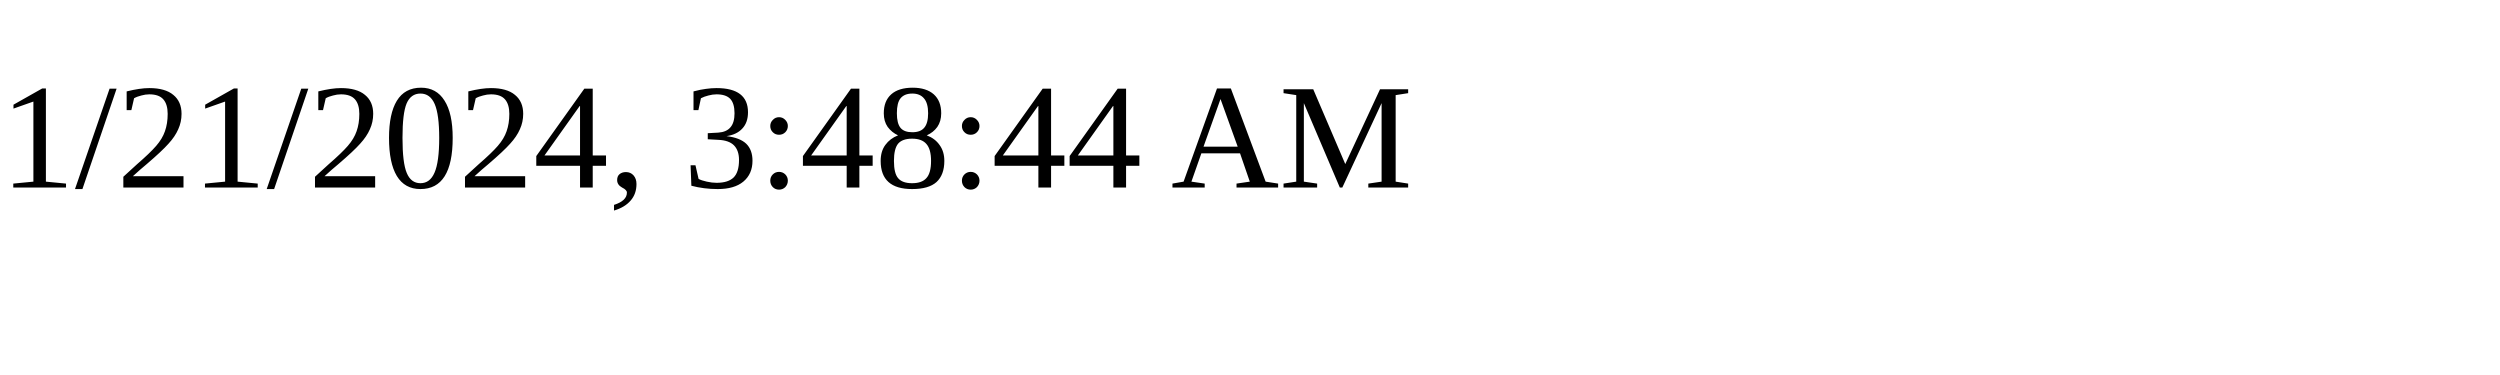
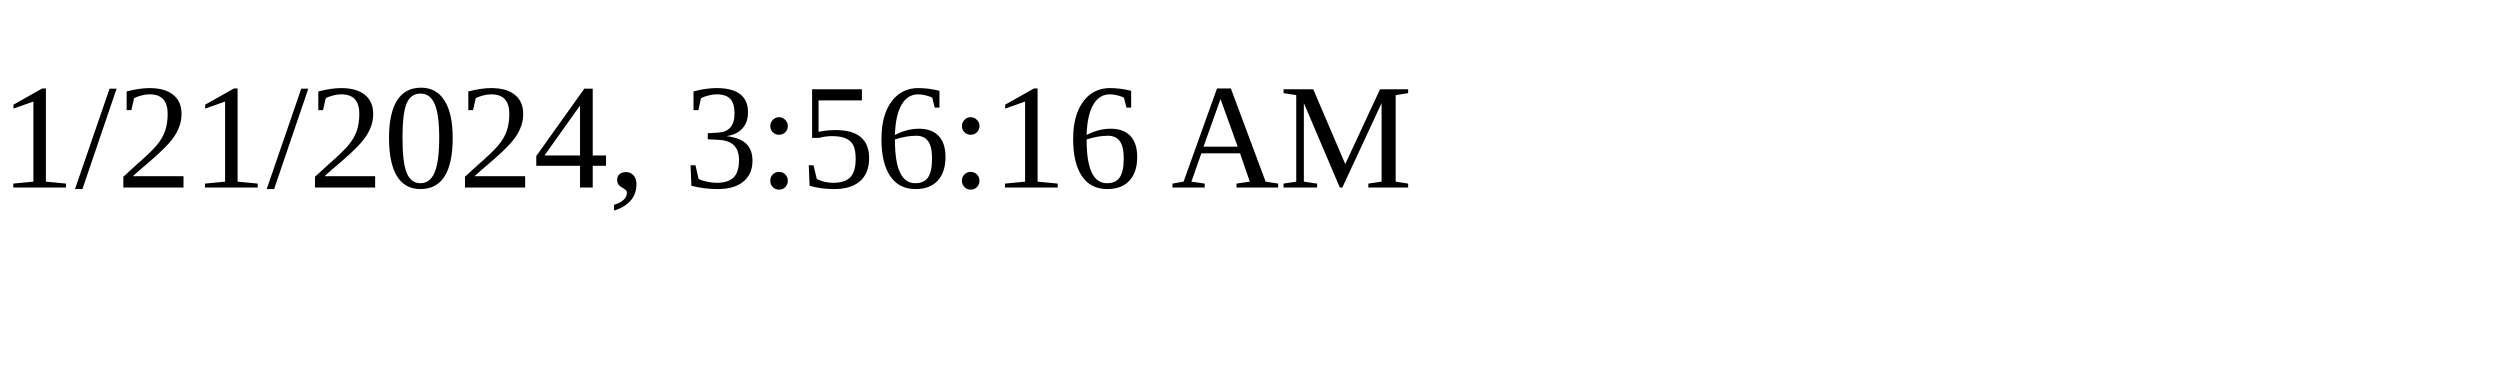
<svg xmlns="http://www.w3.org/2000/svg" height="30" width="200">
-   <text x="0" y="15">1/21/2024, 3:48:44 AM</text>
+   <text x="0" y="15">1/21/2024, 3:56:16 AM</text>
</svg>
